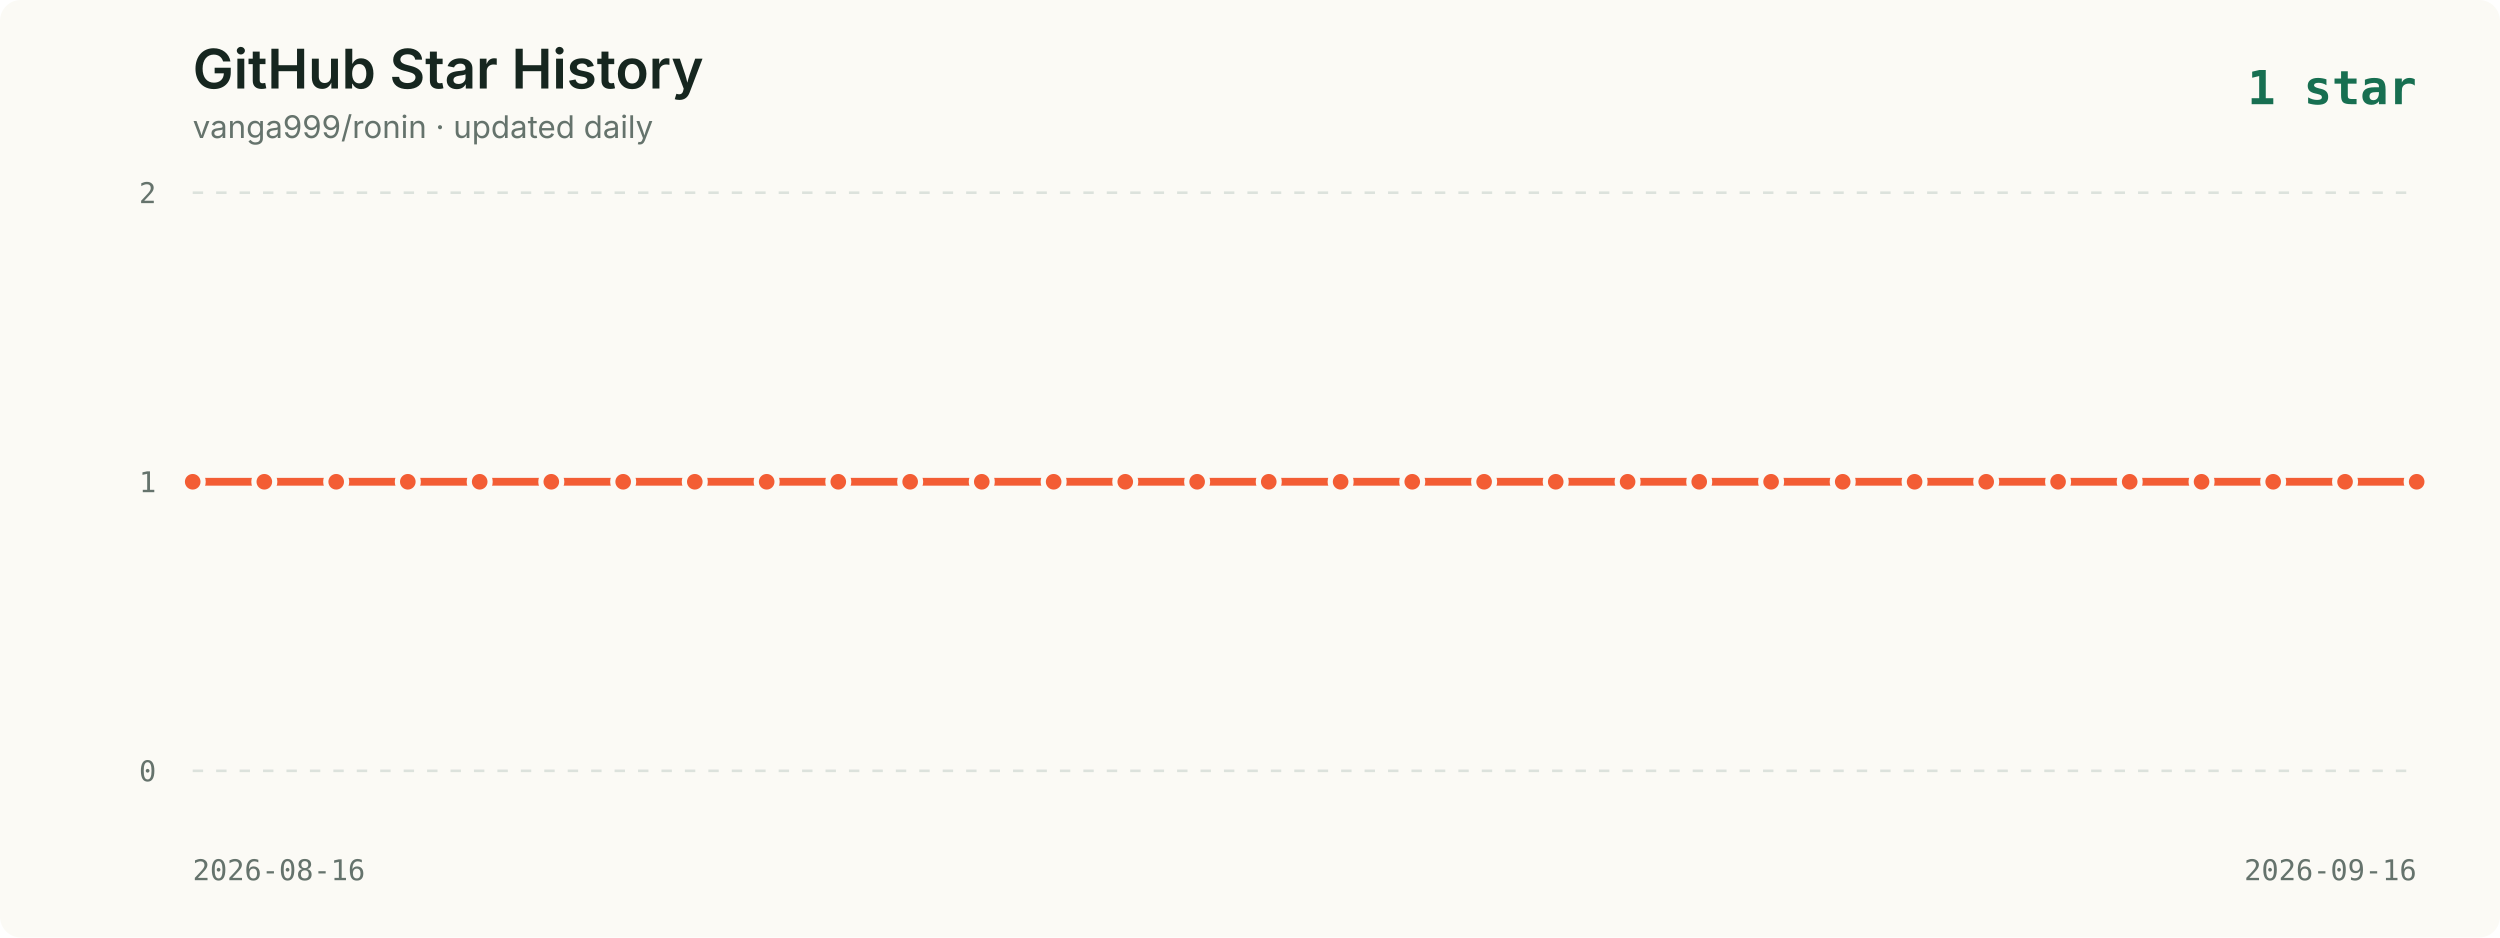
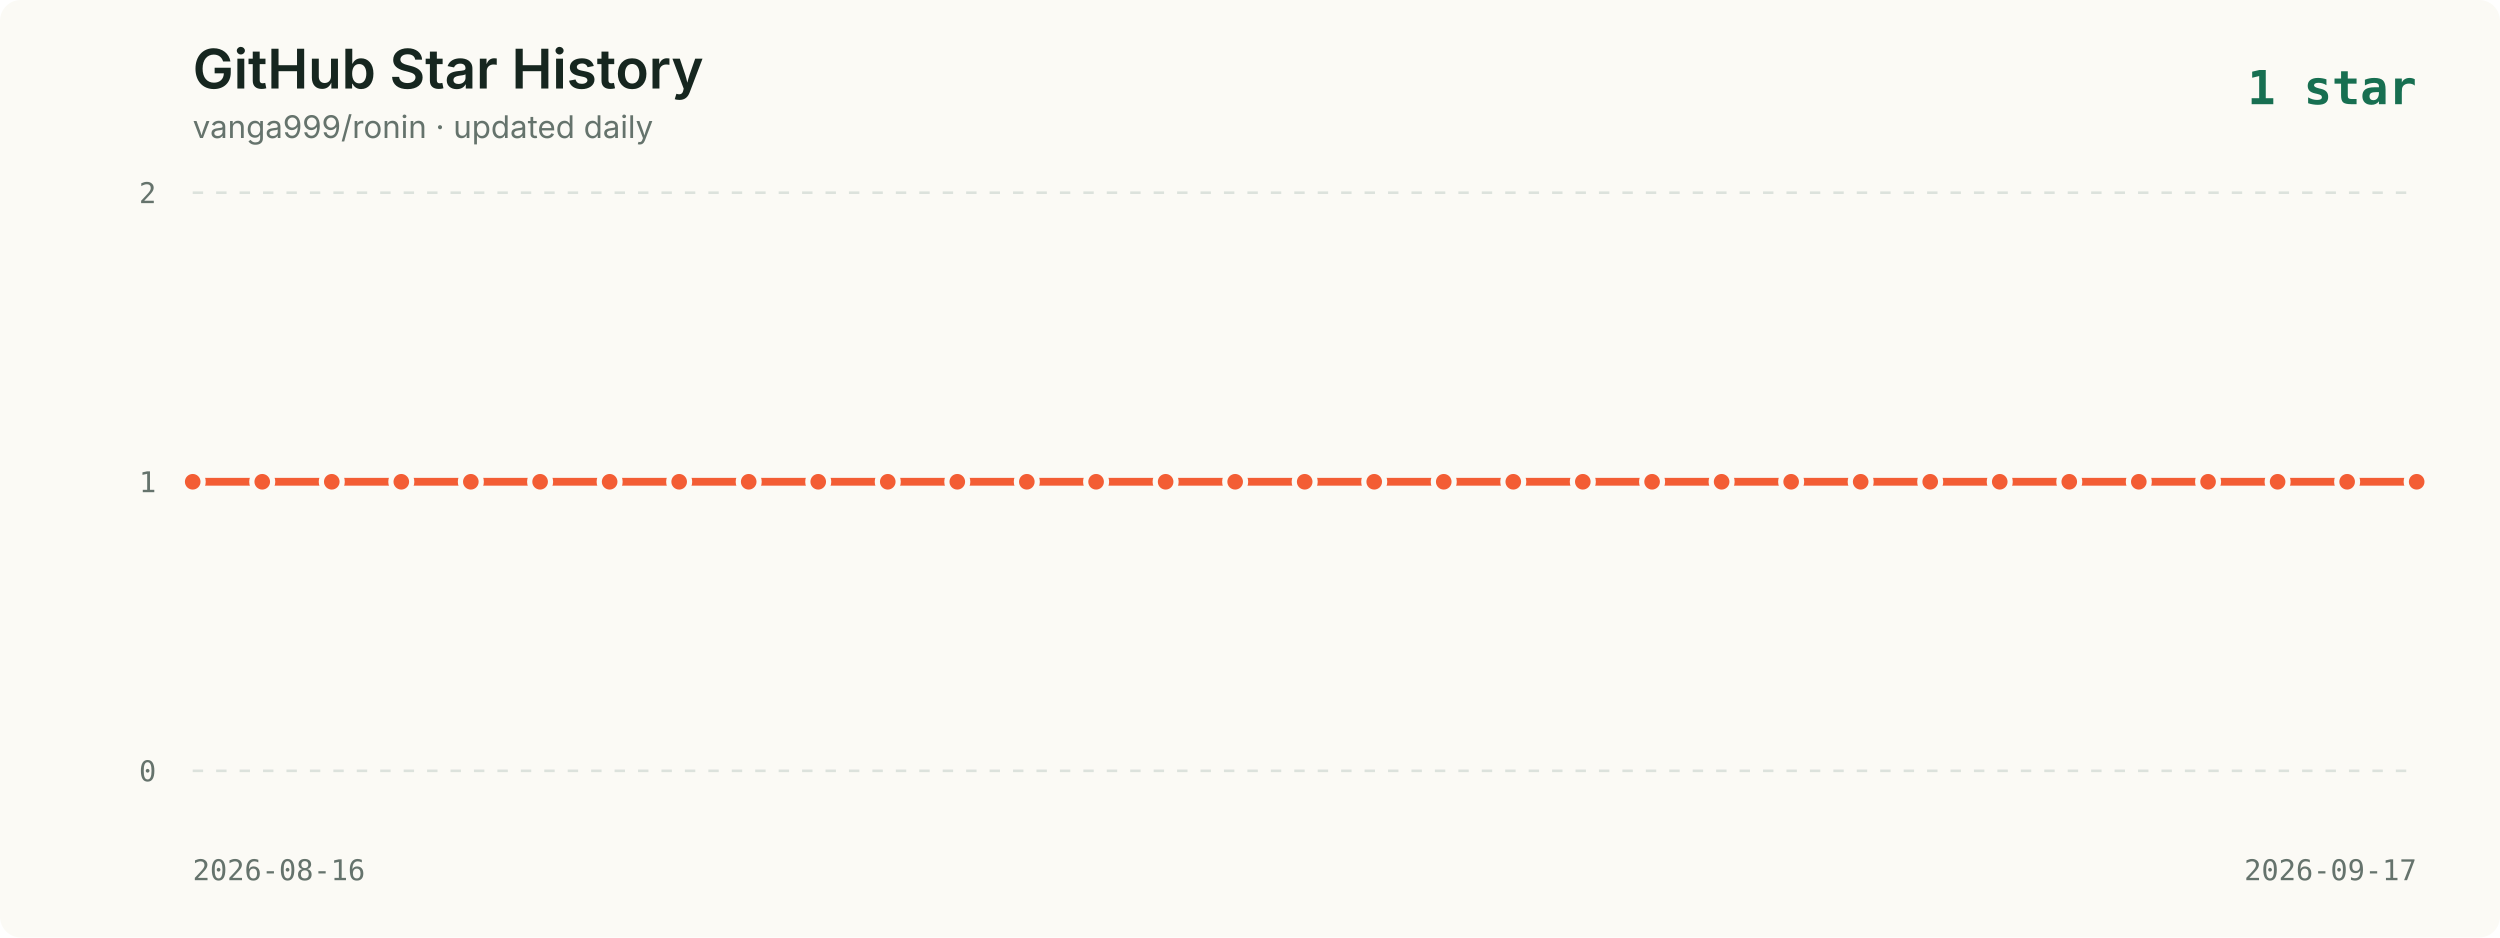
<svg xmlns="http://www.w3.org/2000/svg" viewBox="0 0 960 360" role="img" aria-labelledby="title description">
  <style>
    .background { fill: #fbfaf5; }
    .title { fill: #16261f; font: 600 21px -apple-system, BlinkMacSystemFont, "Segoe UI", sans-serif; }
    .subtitle { fill: #65736c; font: 12px -apple-system, BlinkMacSystemFont, "Segoe UI", sans-serif; }
    .axis { fill: #65736c; font: 11px ui-monospace, SFMono-Regular, Menlo, monospace; }
    .grid { stroke: #dce2dc; stroke-width: 1; stroke-dasharray: 4 5; }
    .line { fill: none; stroke: #f35d34; stroke-width: 3; stroke-linecap: round; stroke-linejoin: round; }
    .point { fill: #f35d34; stroke: #fbfaf5; stroke-width: 2; }
    .date { fill: #65736c; font: 11px ui-monospace, SFMono-Regular, Menlo, monospace; }
    .latest { fill: #176f51; font: 700 18px ui-monospace, SFMono-Regular, Menlo, monospace; }
  </style>
  <rect width="960" height="360" rx="8" class="background" />
  <text x="74" y="34" class="title">GitHub Star History</text>
  <text x="74" y="53" class="subtitle">vanga999/ronin · updated daily</text>
  <text x="928" y="40" text-anchor="end" class="latest">1 star</text>
  <line x1="74" y1="74.0" x2="928" y2="74.0" class="grid" />
  <text x="60" y="78.0" text-anchor="end" class="axis">2</text>
  <line x1="74" y1="185.0" x2="928" y2="185.0" class="grid" />
  <text x="60" y="189.0" text-anchor="end" class="axis">1</text>
  <line x1="74" y1="296.0" x2="928" y2="296.0" class="grid" />
  <text x="60" y="300.0" text-anchor="end" class="axis">0</text>
-   <polyline points="74.0,185.0 101.5,185.0 129.1,185.0 156.6,185.0 184.2,185.0 211.7,185.0 239.3,185.0 266.8,185.0 294.4,185.0 321.9,185.0 349.5,185.0 377.0,185.0 404.6,185.0 432.1,185.0 459.7,185.0 487.2,185.0 514.8,185.0 542.3,185.0 569.9,185.0 597.4,185.0 625.0,185.0 652.5,185.0 680.1,185.0 707.6,185.0 735.2,185.0 762.7,185.0 790.3,185.0 817.8,185.0 845.4,185.0 872.9,185.0 900.5,185.0 928.0,185.0" class="line" />
+   <polyline points="74.0,185.0 100.7,185.0 127.4,185.0 154.1,185.0 180.8,185.0 207.4,185.0 234.1,185.0 260.8,185.0 287.5,185.0 314.2,185.0 340.9,185.0 367.6,185.0 394.3,185.0 420.9,185.0 447.6,185.0 474.3,185.0 501.0,185.0 527.7,185.0 554.4,185.0 581.1,185.0 607.8,185.0 634.4,185.0 661.1,185.0 687.8,185.0 714.5,185.0 741.2,185.0 767.9,185.0 794.6,185.0 821.3,185.0 847.9,185.0 874.6,185.0 901.3,185.0 928.0,185.0" class="line" />
  <circle cx="74.0" cy="185.0" r="4" class="point">
      </circle>
-   <circle cx="101.5" cy="185.0" r="4" class="point">
+   <circle cx="100.7" cy="185.0" r="4" class="point">
      </circle>
-   <circle cx="129.1" cy="185.0" r="4" class="point">
+   <circle cx="127.4" cy="185.0" r="4" class="point">
      </circle>
-   <circle cx="156.6" cy="185.0" r="4" class="point">
+   <circle cx="154.1" cy="185.0" r="4" class="point">
      </circle>
-   <circle cx="184.2" cy="185.0" r="4" class="point">
+   <circle cx="180.8" cy="185.0" r="4" class="point">
      </circle>
-   <circle cx="211.7" cy="185.0" r="4" class="point">
+   <circle cx="207.4" cy="185.0" r="4" class="point">
      </circle>
-   <circle cx="239.3" cy="185.0" r="4" class="point">
+   <circle cx="234.1" cy="185.0" r="4" class="point">
      </circle>
-   <circle cx="266.8" cy="185.0" r="4" class="point">
+   <circle cx="260.8" cy="185.0" r="4" class="point">
      </circle>
-   <circle cx="294.4" cy="185.0" r="4" class="point">
+   <circle cx="287.5" cy="185.0" r="4" class="point">
      </circle>
-   <circle cx="321.9" cy="185.0" r="4" class="point">
+   <circle cx="314.2" cy="185.0" r="4" class="point">
      </circle>
-   <circle cx="349.5" cy="185.0" r="4" class="point">
+   <circle cx="340.9" cy="185.0" r="4" class="point">
      </circle>
-   <circle cx="377.0" cy="185.0" r="4" class="point">
+   <circle cx="367.6" cy="185.0" r="4" class="point">
      </circle>
-   <circle cx="404.6" cy="185.0" r="4" class="point">
+   <circle cx="394.3" cy="185.0" r="4" class="point">
      </circle>
-   <circle cx="432.1" cy="185.0" r="4" class="point">
+   <circle cx="420.9" cy="185.0" r="4" class="point">
      </circle>
-   <circle cx="459.7" cy="185.0" r="4" class="point">
+   <circle cx="447.6" cy="185.0" r="4" class="point">
      </circle>
-   <circle cx="487.2" cy="185.0" r="4" class="point">
+   <circle cx="474.3" cy="185.0" r="4" class="point">
      </circle>
-   <circle cx="514.8" cy="185.0" r="4" class="point">
+   <circle cx="501.0" cy="185.0" r="4" class="point">
      </circle>
-   <circle cx="542.3" cy="185.0" r="4" class="point">
+   <circle cx="527.7" cy="185.0" r="4" class="point">
      </circle>
-   <circle cx="569.9" cy="185.0" r="4" class="point">
+   <circle cx="554.4" cy="185.0" r="4" class="point">
      </circle>
-   <circle cx="597.4" cy="185.0" r="4" class="point">
+   <circle cx="581.1" cy="185.0" r="4" class="point">
      </circle>
-   <circle cx="625.0" cy="185.0" r="4" class="point">
+   <circle cx="607.8" cy="185.0" r="4" class="point">
      </circle>
-   <circle cx="652.5" cy="185.0" r="4" class="point">
+   <circle cx="634.4" cy="185.0" r="4" class="point">
      </circle>
-   <circle cx="680.1" cy="185.0" r="4" class="point">
+   <circle cx="661.1" cy="185.0" r="4" class="point">
      </circle>
-   <circle cx="707.6" cy="185.0" r="4" class="point">
+   <circle cx="687.8" cy="185.0" r="4" class="point">
      </circle>
-   <circle cx="735.2" cy="185.0" r="4" class="point">
+   <circle cx="714.5" cy="185.0" r="4" class="point">
      </circle>
-   <circle cx="762.7" cy="185.0" r="4" class="point">
+   <circle cx="741.2" cy="185.0" r="4" class="point">
      </circle>
-   <circle cx="790.3" cy="185.0" r="4" class="point">
+   <circle cx="767.9" cy="185.0" r="4" class="point">
      </circle>
-   <circle cx="817.8" cy="185.0" r="4" class="point">
+   <circle cx="794.6" cy="185.0" r="4" class="point">
      </circle>
-   <circle cx="845.4" cy="185.0" r="4" class="point">
+   <circle cx="821.3" cy="185.0" r="4" class="point">
      </circle>
-   <circle cx="872.9" cy="185.0" r="4" class="point">
+   <circle cx="847.9" cy="185.0" r="4" class="point">
      </circle>
-   <circle cx="900.5" cy="185.0" r="4" class="point">
+   <circle cx="874.6" cy="185.0" r="4" class="point">
+       </circle>
+   <circle cx="901.3" cy="185.0" r="4" class="point">
      </circle>
  <circle cx="928.0" cy="185.0" r="4" class="point">
      </circle>
  <text x="74" y="338" class="date">2026-08-16</text>
-   <text x="928" y="338" text-anchor="end" class="date">2026-09-16</text>
+   <text x="928" y="338" text-anchor="end" class="date">2026-09-17</text>
</svg>
